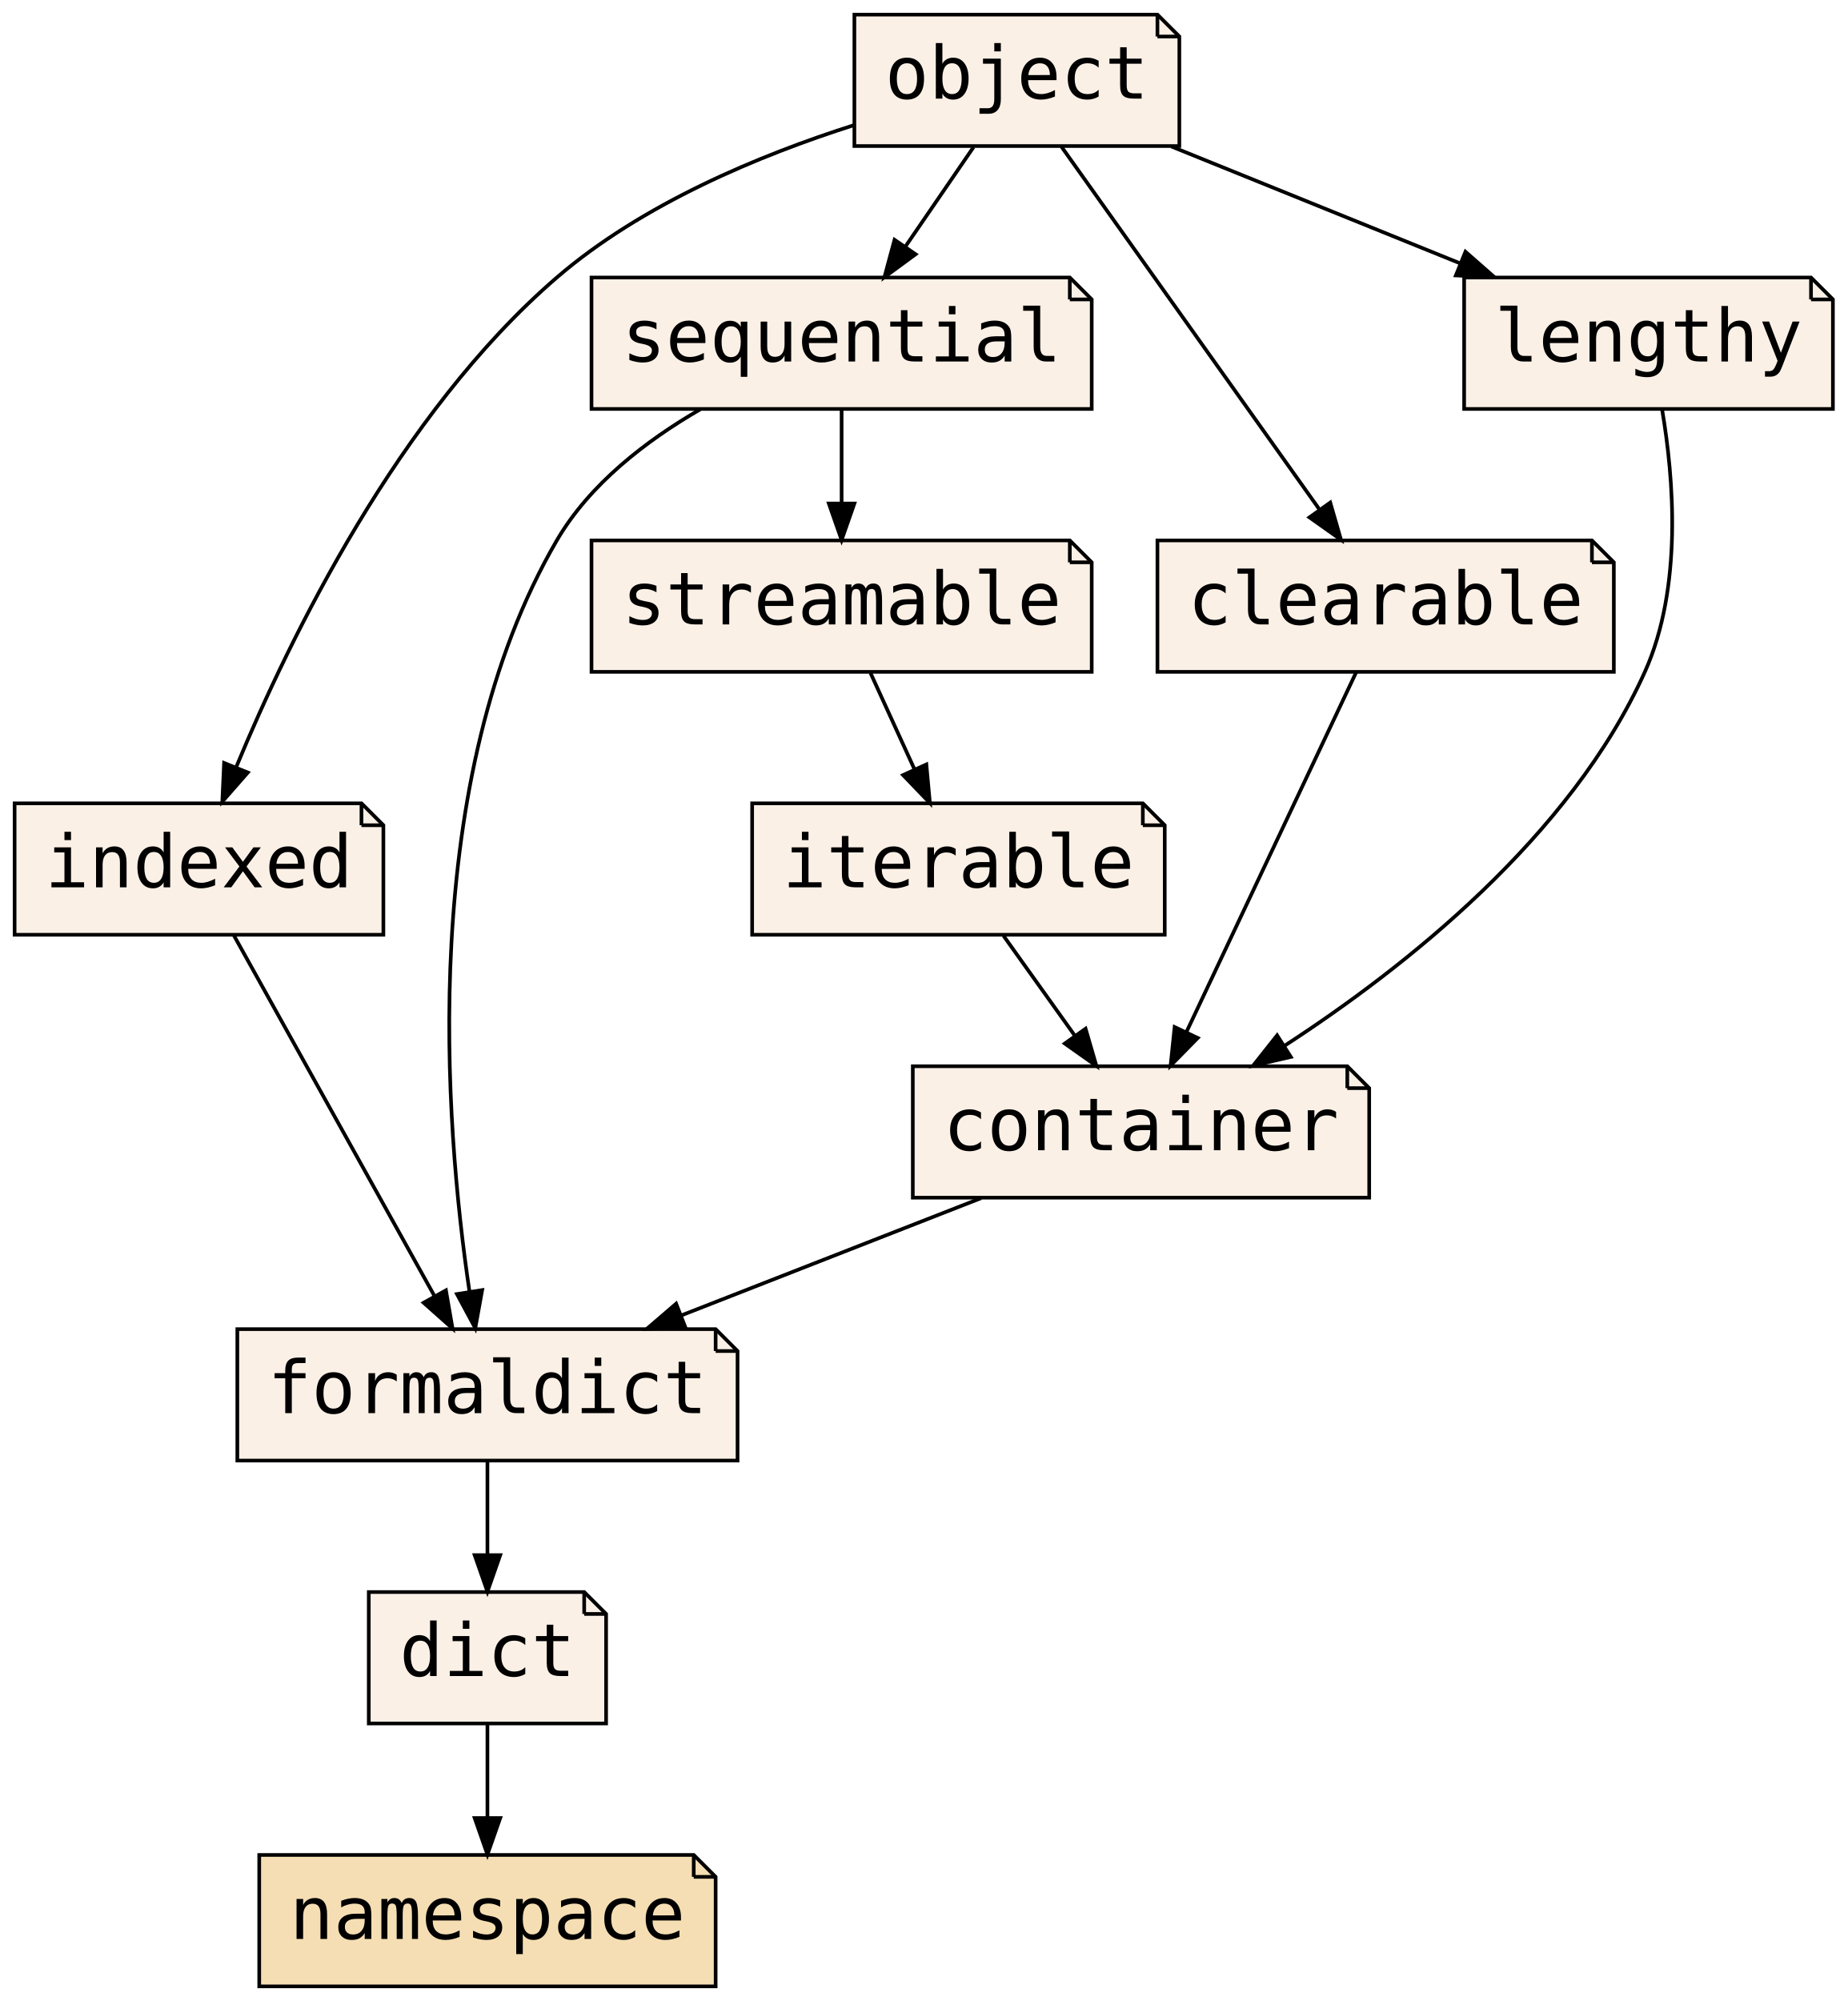
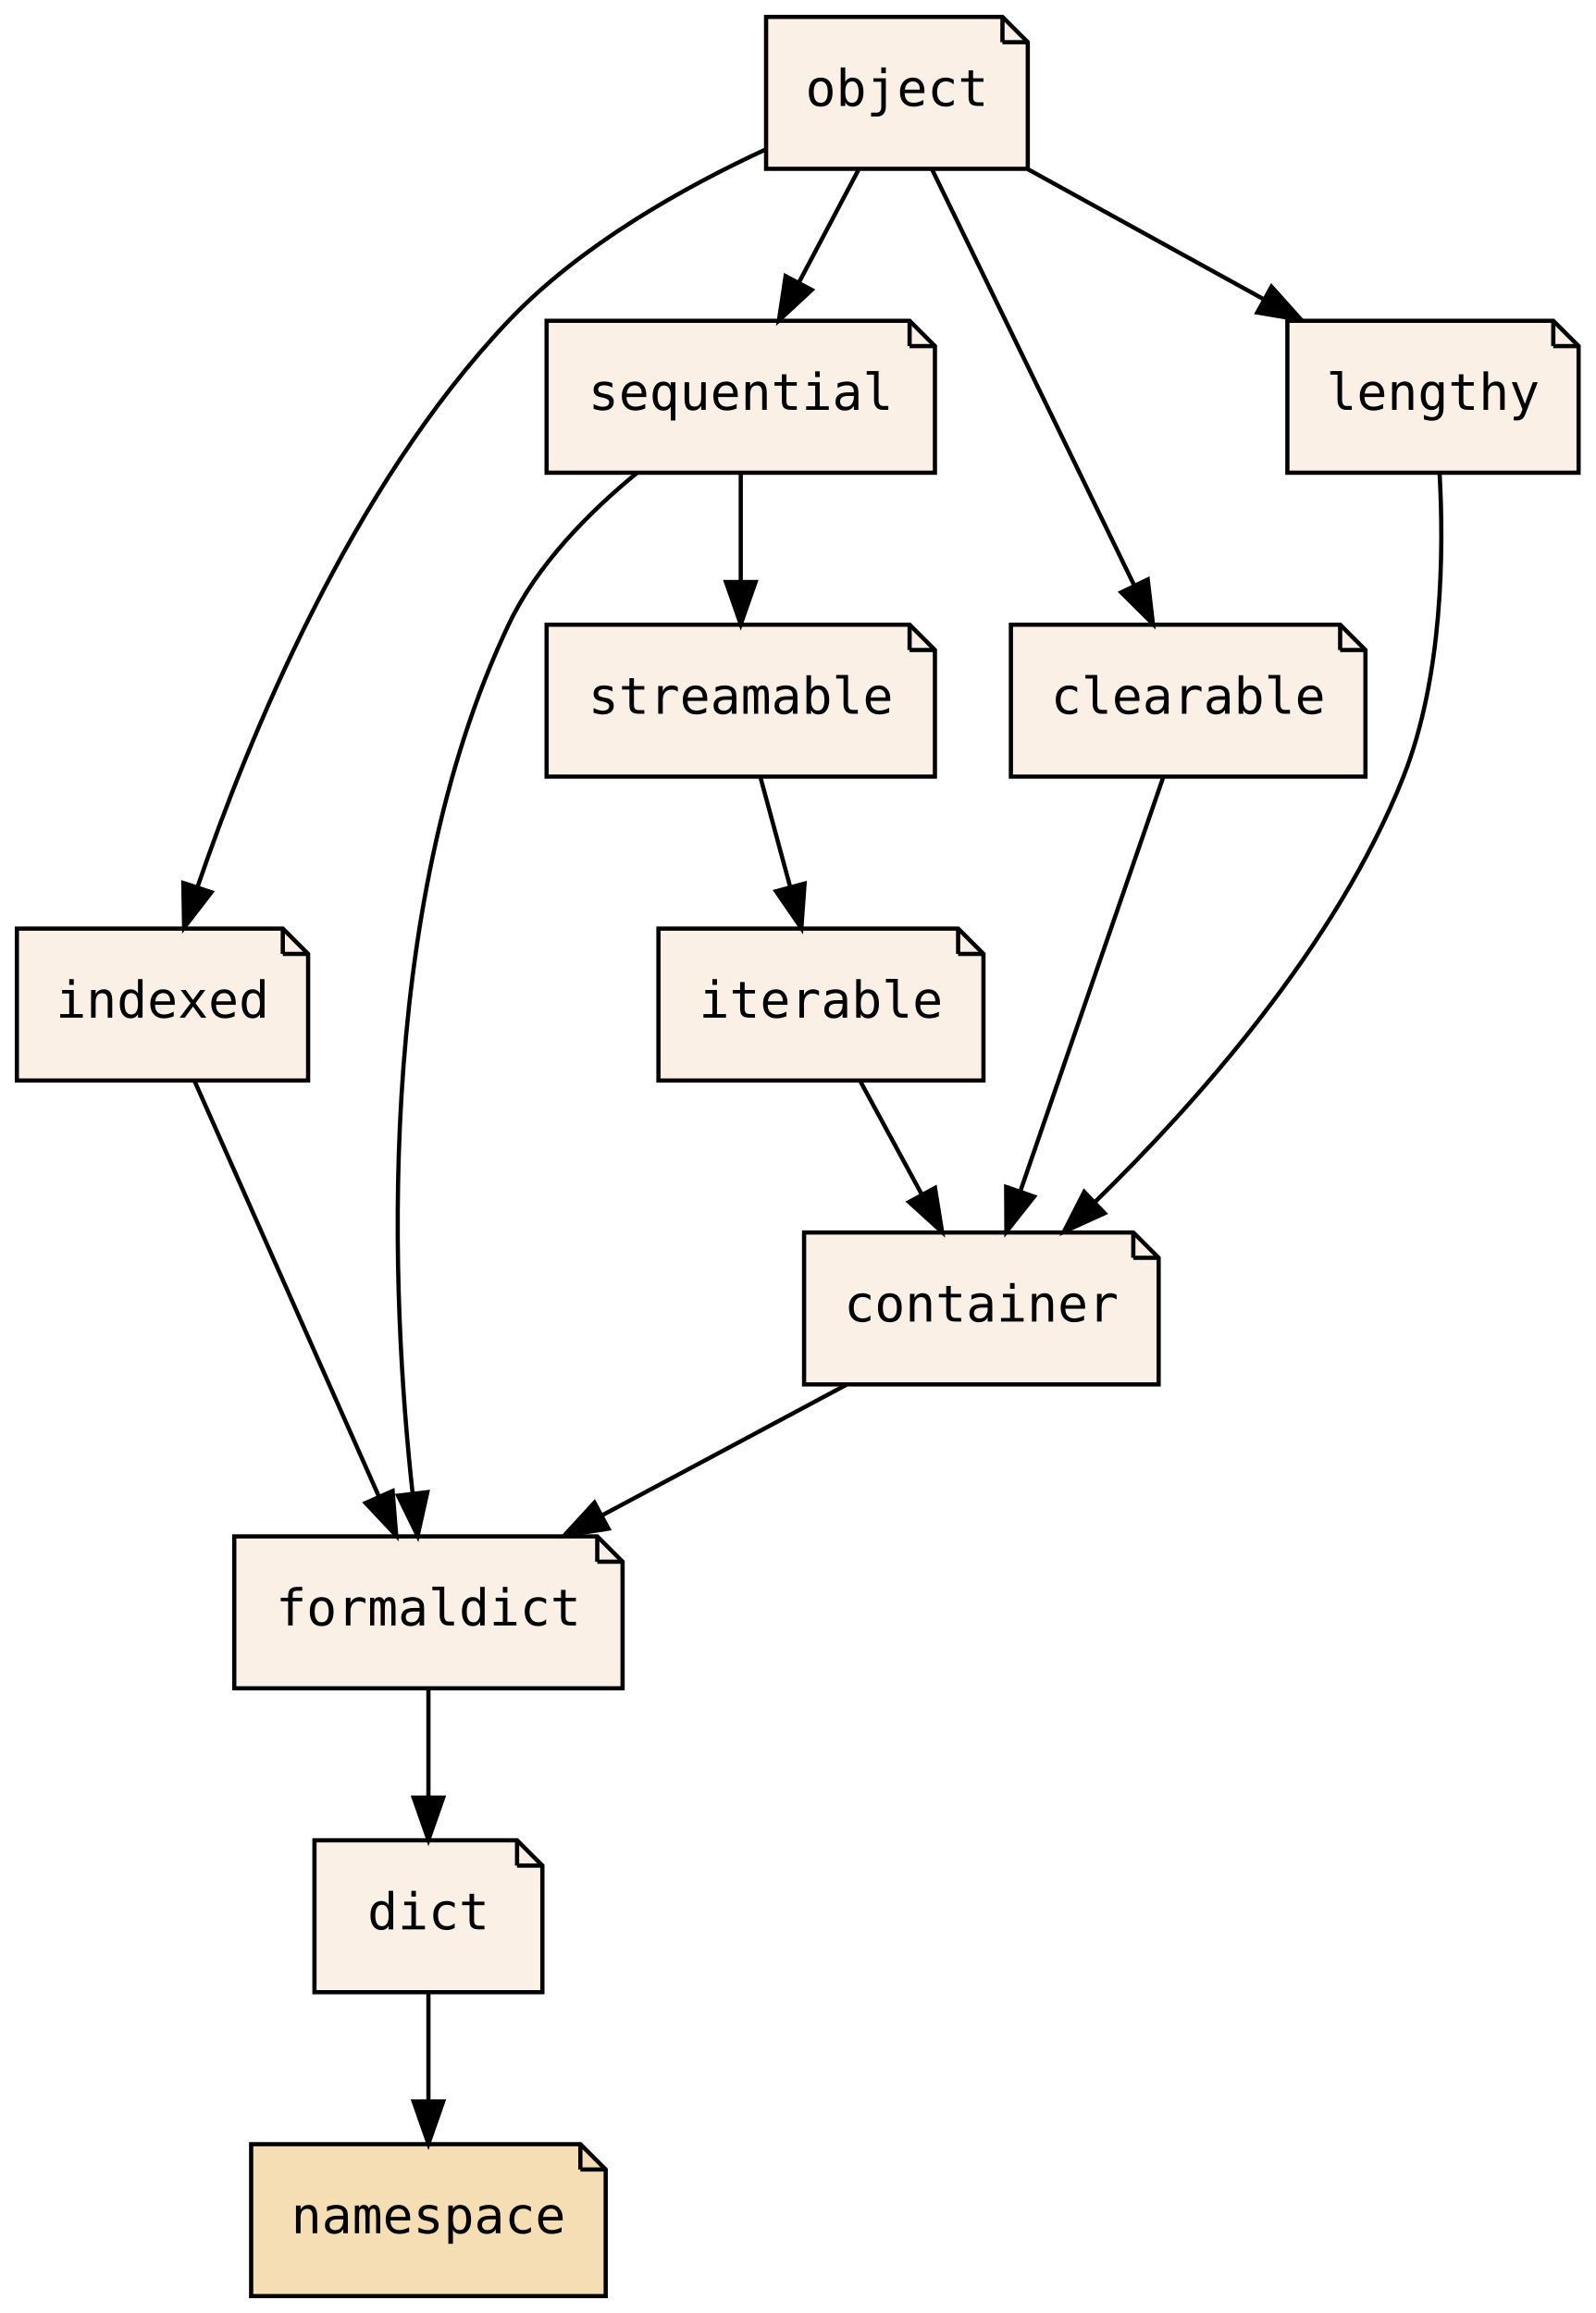
- <svg xmlns="http://www.w3.org/2000/svg" xmlns:xlink="http://www.w3.org/1999/xlink" width="506pt" height="548pt" viewBox="0.00 0.00 506.00 548.00">
+ <svg xmlns="http://www.w3.org/2000/svg" xmlns:xlink="http://www.w3.org/1999/xlink" width="378pt" height="548pt" viewBox="0.00 0.00 378.00 548.00">
  <g id="graph0" class="graph" transform="scale(1 1) rotate(0) translate(4 544)">
-     <polygon fill="transparent" stroke="transparent" points="-4,4 -4,-544 502,-544 502,4 -4,4" />
+     <polygon fill="transparent" stroke="transparent" points="-4,4 -4,-544 374,-544 374,4 -4,4" />
    <g id="node1" class="node">
      <g id="a_node1">
        <a xlink:href="PsyllaReference_Types.xhtml#PsyllaReference_Types_Details_dict" xlink:title="dict" target="_parent">
-           <polygon fill="linen" stroke="black" points="156,-108 97,-108 97,-72 162,-72 162,-102 156,-108" />
-           <polyline fill="none" stroke="black" points="156,-108 156,-102 " />
-           <polyline fill="none" stroke="black" points="162,-102 156,-102 " />
-           <text text-anchor="middle" x="129.5" y="-85" font-family="PT Mono, monospace" font-size="20.00">dict</text>
+           <polygon fill="linen" stroke="black" points="118.5,-108 70.5,-108 70.5,-72 124.5,-72 124.5,-102 118.5,-108" />
+           <polyline fill="none" stroke="black" points="118.5,-108 118.5,-102 " />
+           <polyline fill="none" stroke="black" points="124.5,-102 118.5,-102 " />
+           <text text-anchor="middle" x="97.5" y="-86.9" font-family="PT Mono, monospace" font-size="12.00">dict</text>
        </a>
      </g>
    </g>
    <g id="node2" class="node">
      <g id="a_node2">
        <a xlink:href="PsyllaReference_Types.xhtml#PsyllaReference_Types_Details_namespace" xlink:title="namespace" target="_parent">
-           <polygon fill="wheat" stroke="black" points="186,-36 67,-36 67,0 192,0 192,-30 186,-36" />
-           <polyline fill="none" stroke="black" points="186,-36 186,-30 " />
-           <polyline fill="none" stroke="black" points="192,-30 186,-30 " />
-           <text text-anchor="middle" x="129.5" y="-13" font-family="PT Mono, monospace" font-size="20.00">namespace</text>
+           <polygon fill="wheat" stroke="black" points="133.5,-36 55.5,-36 55.5,0 139.5,0 139.5,-30 133.5,-36" />
+           <polyline fill="none" stroke="black" points="133.5,-36 133.5,-30 " />
+           <polyline fill="none" stroke="black" points="139.5,-30 133.5,-30 " />
+           <text text-anchor="middle" x="97.5" y="-14.9" font-family="PT Mono, monospace" font-size="12.00">namespace</text>
        </a>
      </g>
    </g>
    <g id="edge1" class="edge">
-       <path fill="none" stroke="black" d="M129.5,-71.7C129.5,-63.98 129.5,-54.71 129.5,-46.11" />
-       <polygon fill="black" stroke="black" points="133,-46.1 129.5,-36.1 126,-46.1 133,-46.1" />
+       <path fill="none" stroke="black" d="M97.5,-71.7C97.5,-63.98 97.5,-54.71 97.5,-46.11" />
+       <polygon fill="black" stroke="black" points="101,-46.1 97.5,-36.1 94,-46.1 101,-46.1" />
    </g>
    <g id="node3" class="node">
      <g id="a_node3">
        <a xlink:href="PsyllaReference_Types.xhtml#PsyllaReference_Types_Details_formaldict" xlink:title="formaldict" target="_parent">
-           <polygon fill="linen" stroke="black" points="192,-180 61,-180 61,-144 198,-144 198,-174 192,-180" />
-           <polyline fill="none" stroke="black" points="192,-180 192,-174 " />
-           <polyline fill="none" stroke="black" points="198,-174 192,-174 " />
-           <text text-anchor="middle" x="129.5" y="-157" font-family="PT Mono, monospace" font-size="20.00">formaldict</text>
+           <polygon fill="linen" stroke="black" points="137.5,-180 51.5,-180 51.5,-144 143.5,-144 143.5,-174 137.5,-180" />
+           <polyline fill="none" stroke="black" points="137.5,-180 137.5,-174 " />
+           <polyline fill="none" stroke="black" points="143.5,-174 137.5,-174 " />
+           <text text-anchor="middle" x="97.5" y="-158.9" font-family="PT Mono, monospace" font-size="12.00">formaldict</text>
        </a>
      </g>
    </g>
    <g id="edge2" class="edge">
-       <path fill="none" stroke="black" d="M129.5,-143.7C129.5,-135.98 129.5,-126.71 129.5,-118.11" />
-       <polygon fill="black" stroke="black" points="133,-118.1 129.5,-108.1 126,-118.1 133,-118.1" />
+       <path fill="none" stroke="black" d="M97.5,-143.7C97.5,-135.98 97.5,-126.71 97.5,-118.11" />
+       <polygon fill="black" stroke="black" points="101,-118.1 97.5,-108.1 94,-118.1 101,-118.1" />
    </g>
    <g id="node4" class="node">
      <g id="a_node4">
        <a xlink:href="PsyllaReference_Types.xhtml#PsyllaReference_Types_Details_container" xlink:title="container" target="_parent">
-           <polygon fill="linen" stroke="black" points="365,-252 246,-252 246,-216 371,-216 371,-246 365,-252" />
-           <polyline fill="none" stroke="black" points="365,-252 365,-246 " />
-           <polyline fill="none" stroke="black" points="371,-246 365,-246 " />
-           <text text-anchor="middle" x="308.5" y="-229" font-family="PT Mono, monospace" font-size="20.00">container</text>
+           <polygon fill="linen" stroke="black" points="264.5,-252 186.5,-252 186.5,-216 270.5,-216 270.5,-246 264.5,-252" />
+           <polyline fill="none" stroke="black" points="264.5,-252 264.5,-246 " />
+           <polyline fill="none" stroke="black" points="270.5,-246 264.5,-246 " />
+           <text text-anchor="middle" x="228.5" y="-230.9" font-family="PT Mono, monospace" font-size="12.00">container</text>
        </a>
      </g>
    </g>
    <g id="edge3" class="edge">
-       <path fill="none" stroke="black" d="M264.71,-215.88C239.92,-206.18 208.72,-193.98 182.54,-183.74" />
-       <polygon fill="black" stroke="black" points="183.73,-180.45 173.15,-180.07 181.18,-186.97 183.73,-180.45" />
+       <path fill="none" stroke="black" d="M196.45,-215.88C179.01,-206.55 157.23,-194.92 138.56,-184.94" />
+       <polygon fill="black" stroke="black" points="140.14,-181.82 129.67,-180.19 136.84,-187.99 140.14,-181.82" />
    </g>
    <g id="node5" class="node">
      <g id="a_node5">
        <a xlink:href="PsyllaReference_Types.xhtml#PsyllaReference_Types_Details_indexed" xlink:title="indexed" target="_parent">
-           <polygon fill="linen" stroke="black" points="95,-324 0,-324 0,-288 101,-288 101,-318 95,-324" />
-           <polyline fill="none" stroke="black" points="95,-324 95,-318 " />
-           <polyline fill="none" stroke="black" points="101,-318 95,-318 " />
-           <text text-anchor="middle" x="50.5" y="-301" font-family="PT Mono, monospace" font-size="20.00">indexed</text>
+           <polygon fill="linen" stroke="black" points="63,-324 0,-324 0,-288 69,-288 69,-318 63,-324" />
+           <polyline fill="none" stroke="black" points="63,-324 63,-318 " />
+           <polyline fill="none" stroke="black" points="69,-318 63,-318 " />
+           <text text-anchor="middle" x="34.5" y="-302.9" font-family="PT Mono, monospace" font-size="12.00">indexed</text>
        </a>
      </g>
    </g>
    <g id="edge4" class="edge">
-       <path fill="none" stroke="black" d="M60.03,-287.87C73.67,-263.35 98.88,-218.03 114.89,-189.26" />
-       <polygon fill="black" stroke="black" points="118.13,-190.63 119.94,-180.19 112.02,-187.23 118.13,-190.63" />
+       <path fill="none" stroke="black" d="M42.1,-287.87C52.93,-263.46 72.91,-218.43 85.68,-189.64" />
+       <polygon fill="black" stroke="black" points="89.02,-190.75 89.87,-180.19 82.62,-187.91 89.02,-190.75" />
    </g>
    <g id="node6" class="node">
      <g id="a_node6">
        <a xlink:href="PsyllaReference_Types.xhtml#PsyllaReference_Types_Details_sequential" xlink:title="sequential" target="_parent">
-           <polygon fill="linen" stroke="black" points="289,-468 158,-468 158,-432 295,-432 295,-462 289,-468" />
-           <polyline fill="none" stroke="black" points="289,-468 289,-462 " />
-           <polyline fill="none" stroke="black" points="295,-462 289,-462 " />
-           <text text-anchor="middle" x="226.5" y="-445" font-family="PT Mono, monospace" font-size="20.00">sequential</text>
+           <polygon fill="linen" stroke="black" points="211.5,-468 125.5,-468 125.5,-432 217.5,-432 217.5,-462 211.5,-468" />
+           <polyline fill="none" stroke="black" points="211.5,-468 211.5,-462 " />
+           <polyline fill="none" stroke="black" points="217.5,-462 211.5,-462 " />
+           <text text-anchor="middle" x="171.5" y="-446.9" font-family="PT Mono, monospace" font-size="12.00">sequential</text>
        </a>
      </g>
    </g>
    <g id="edge5" class="edge">
-       <path fill="none" stroke="black" d="M187.77,-431.89C172.96,-423.32 157.49,-411.42 148.5,-396 110.28,-330.43 117.76,-236.32 124.57,-190.36" />
-       <polygon fill="black" stroke="black" points="128.06,-190.7 126.17,-180.27 121.15,-189.6 128.06,-190.7" />
+       <path fill="none" stroke="black" d="M146.91,-431.96C135.62,-422.71 123.26,-410.26 116.5,-396 84.14,-327.73 88.79,-235.55 93.74,-190.32" />
+       <polygon fill="black" stroke="black" points="97.25,-190.48 94.95,-180.14 90.3,-189.65 97.25,-190.48" />
    </g>
    <g id="node11" class="node">
      <g id="a_node11">
        <a xlink:href="PsyllaReference_Types.xhtml#PsyllaReference_Types_Details_streamable" xlink:title="streamable" target="_parent">
-           <polygon fill="linen" stroke="black" points="289,-396 158,-396 158,-360 295,-360 295,-390 289,-396" />
-           <polyline fill="none" stroke="black" points="289,-396 289,-390 " />
-           <polyline fill="none" stroke="black" points="295,-390 289,-390 " />
-           <text text-anchor="middle" x="226.5" y="-373" font-family="PT Mono, monospace" font-size="20.00">streamable</text>
+           <polygon fill="linen" stroke="black" points="211.5,-396 125.5,-396 125.5,-360 217.5,-360 217.5,-390 211.5,-396" />
+           <polyline fill="none" stroke="black" points="211.5,-396 211.5,-390 " />
+           <polyline fill="none" stroke="black" points="217.5,-390 211.5,-390 " />
+           <text text-anchor="middle" x="171.5" y="-374.9" font-family="PT Mono, monospace" font-size="12.00">streamable</text>
        </a>
      </g>
    </g>
    <g id="edge14" class="edge">
-       <path fill="none" stroke="black" d="M226.5,-431.7C226.5,-423.98 226.5,-414.71 226.5,-406.11" />
-       <polygon fill="black" stroke="black" points="230,-406.1 226.5,-396.1 223,-406.1 230,-406.1" />
+       <path fill="none" stroke="black" d="M171.5,-431.7C171.5,-423.98 171.5,-414.71 171.5,-406.11" />
+       <polygon fill="black" stroke="black" points="175,-406.1 171.5,-396.1 168,-406.1 175,-406.1" />
    </g>
    <g id="node7" class="node">
      <g id="a_node7">
        <a xlink:href="PsyllaReference_Types.xhtml#PsyllaReference_Types_Details_clearable" xlink:title="clearable" target="_parent">
-           <polygon fill="linen" stroke="black" points="432,-396 313,-396 313,-360 438,-360 438,-390 432,-396" />
-           <polyline fill="none" stroke="black" points="432,-396 432,-390 " />
-           <polyline fill="none" stroke="black" points="438,-390 432,-390 " />
-           <text text-anchor="middle" x="375.5" y="-373" font-family="PT Mono, monospace" font-size="20.00">clearable</text>
+           <polygon fill="linen" stroke="black" points="313.5,-396 235.5,-396 235.5,-360 319.5,-360 319.5,-390 313.5,-396" />
+           <polyline fill="none" stroke="black" points="313.5,-396 313.5,-390 " />
+           <polyline fill="none" stroke="black" points="319.5,-390 313.5,-390 " />
+           <text text-anchor="middle" x="277.5" y="-374.9" font-family="PT Mono, monospace" font-size="12.00">clearable</text>
        </a>
      </g>
    </g>
    <g id="edge6" class="edge">
-       <path fill="none" stroke="black" d="M367.42,-359.87C355.85,-335.35 334.47,-290.03 320.89,-261.26" />
-       <polygon fill="black" stroke="black" points="324.04,-259.74 316.61,-252.19 317.71,-262.73 324.04,-259.74" />
+       <path fill="none" stroke="black" d="M271.59,-359.87C263.2,-335.56 247.76,-290.82 237.82,-262.01" />
+       <polygon fill="black" stroke="black" points="241,-260.5 234.43,-252.19 234.38,-262.78 241,-260.5" />
    </g>
    <g id="node8" class="node">
      <g id="a_node8">
        <a xlink:href="PsyllaReference_Types.xhtml#PsyllaReference_Types_Details_iterable" xlink:title="iterable" target="_parent">
-           <polygon fill="linen" stroke="black" points="309,-324 202,-324 202,-288 315,-288 315,-318 309,-324" />
-           <polyline fill="none" stroke="black" points="309,-324 309,-318 " />
-           <polyline fill="none" stroke="black" points="315,-318 309,-318 " />
-           <text text-anchor="middle" x="258.5" y="-301" font-family="PT Mono, monospace" font-size="20.00">iterable</text>
+           <polygon fill="linen" stroke="black" points="223,-324 152,-324 152,-288 229,-288 229,-318 223,-324" />
+           <polyline fill="none" stroke="black" points="223,-324 223,-318 " />
+           <polyline fill="none" stroke="black" points="229,-318 223,-318 " />
+           <text text-anchor="middle" x="190.5" y="-302.9" font-family="PT Mono, monospace" font-size="12.00">iterable</text>
        </a>
      </g>
    </g>
    <g id="edge7" class="edge">
-       <path fill="none" stroke="black" d="M270.86,-287.7C276.73,-279.47 283.87,-269.48 290.34,-260.42" />
-       <polygon fill="black" stroke="black" points="293.32,-262.28 296.28,-252.1 287.62,-258.21 293.32,-262.28" />
+       <path fill="none" stroke="black" d="M199.89,-287.7C204.26,-279.64 209.56,-269.89 214.4,-260.98" />
+       <polygon fill="black" stroke="black" points="217.52,-262.56 219.21,-252.1 211.37,-259.22 217.52,-262.56" />
    </g>
    <g id="node9" class="node">
      <g id="a_node9">
        <a xlink:href="PsyllaReference_Types.xhtml#PsyllaReference_Types_Details_lengthy" xlink:title="lengthy" target="_parent">
-           <polygon fill="linen" stroke="black" points="492,-468 397,-468 397,-432 498,-432 498,-462 492,-468" />
-           <polyline fill="none" stroke="black" points="492,-468 492,-462 " />
-           <polyline fill="none" stroke="black" points="498,-462 492,-462 " />
-           <text text-anchor="middle" x="447.5" y="-445" font-family="PT Mono, monospace" font-size="20.00">lengthy</text>
+           <polygon fill="linen" stroke="black" points="364,-468 301,-468 301,-432 370,-432 370,-462 364,-468" />
+           <polyline fill="none" stroke="black" points="364,-468 364,-462 " />
+           <polyline fill="none" stroke="black" points="370,-462 364,-462 " />
+           <text text-anchor="middle" x="335.5" y="-446.9" font-family="PT Mono, monospace" font-size="12.00">lengthy</text>
        </a>
      </g>
    </g>
    <g id="edge8" class="edge">
-       <path fill="none" stroke="black" d="M451.24,-431.73C454.39,-413.13 456.9,-383.11 446.5,-360 426.22,-314.95 380.96,-279.13 347.79,-257.59" />
-       <polygon fill="black" stroke="black" points="349.53,-254.55 339.21,-252.16 345.78,-260.46 349.53,-254.55" />
+       <path fill="none" stroke="black" d="M337.06,-431.94C338.09,-413.51 337.85,-383.64 328.5,-360 312.64,-319.89 279.25,-282.47 255.42,-259.22" />
+       <polygon fill="black" stroke="black" points="257.7,-256.56 248.06,-252.19 252.87,-261.62 257.7,-256.56" />
    </g>
    <g id="node10" class="node">
      <g id="a_node10">
        <a xlink:href="PsyllaReference_Types.xhtml#PsyllaReference_Types_Details_object" xlink:title="object" target="_parent">
-           <polygon fill="linen" stroke="black" points="313,-540 230,-540 230,-504 319,-504 319,-534 313,-540" />
-           <polyline fill="none" stroke="black" points="313,-540 313,-534 " />
-           <polyline fill="none" stroke="black" points="319,-534 313,-534 " />
-           <text text-anchor="middle" x="274.5" y="-517" font-family="PT Mono, monospace" font-size="20.00">object</text>
+           <polygon fill="linen" stroke="black" points="233.5,-540 177.5,-540 177.5,-504 239.5,-504 239.5,-534 233.5,-540" />
+           <polyline fill="none" stroke="black" points="233.5,-540 233.5,-534 " />
+           <polyline fill="none" stroke="black" points="239.5,-534 233.5,-534 " />
+           <text text-anchor="middle" x="208.5" y="-518.9" font-family="PT Mono, monospace" font-size="12.00">object</text>
        </a>
      </g>
    </g>
    <g id="edge9" class="edge">
-       <path fill="none" stroke="black" d="M229.96,-509.75C204,-501.49 171.87,-488.14 148.5,-468 105.18,-430.68 75.33,-369.29 60.76,-334.08" />
-       <polygon fill="black" stroke="black" points="63.87,-332.44 56.89,-324.47 57.37,-335.05 63.87,-332.44" />
+       <path fill="none" stroke="black" d="M177.32,-508.56C157.92,-499.59 133.51,-485.91 116.5,-468 79.01,-428.53 54.67,-368.58 42.87,-334.06" />
+       <polygon fill="black" stroke="black" points="46.08,-332.61 39.62,-324.22 39.43,-334.81 46.08,-332.61" />
    </g>
    <g id="edge10" class="edge">
-       <path fill="none" stroke="black" d="M262.63,-503.7C257,-495.47 250.15,-485.48 243.93,-476.42" />
-       <polygon fill="black" stroke="black" points="246.77,-474.37 238.23,-468.1 241,-478.33 246.77,-474.37" />
+       <path fill="none" stroke="black" d="M199.35,-503.7C195.1,-495.64 189.94,-485.89 185.23,-476.98" />
+       <polygon fill="black" stroke="black" points="188.31,-475.31 180.54,-468.1 182.12,-478.58 188.31,-475.31" />
    </g>
    <g id="edge11" class="edge">
-       <path fill="none" stroke="black" d="M286.68,-503.87C304.28,-479.14 336.92,-433.24 357.35,-404.51" />
-       <polygon fill="black" stroke="black" points="360.33,-406.37 363.27,-396.19 354.63,-402.31 360.33,-406.37" />
+       <path fill="none" stroke="black" d="M216.82,-503.87C228.74,-479.35 250.76,-434.03 264.74,-405.26" />
+       <polygon fill="black" stroke="black" points="267.92,-406.71 269.15,-396.19 261.63,-403.65 267.92,-406.71" />
    </g>
    <g id="edge13" class="edge">
-       <path fill="none" stroke="black" d="M316.82,-503.88C340.68,-494.22 370.67,-482.09 395.9,-471.88" />
-       <polygon fill="black" stroke="black" points="397.36,-475.06 405.32,-468.07 394.73,-468.57 397.36,-475.06" />
+       <path fill="none" stroke="black" d="M239.57,-503.88C256.33,-494.64 277.21,-483.13 295.2,-473.21" />
+       <polygon fill="black" stroke="black" points="297.24,-476.08 304.31,-468.19 293.87,-469.95 297.24,-476.08" />
    </g>
    <g id="edge12" class="edge">
-       <path fill="none" stroke="black" d="M234.41,-359.7C238.05,-351.73 242.45,-342.1 246.49,-333.26" />
-       <polygon fill="black" stroke="black" points="249.71,-334.65 250.68,-324.1 243.34,-331.74 249.71,-334.65" />
+       <path fill="none" stroke="black" d="M176.2,-359.7C178.31,-351.9 180.86,-342.51 183.22,-333.83" />
+       <polygon fill="black" stroke="black" points="186.62,-334.67 185.86,-324.1 179.86,-332.84 186.62,-334.67" />
    </g>
  </g>
</svg>
